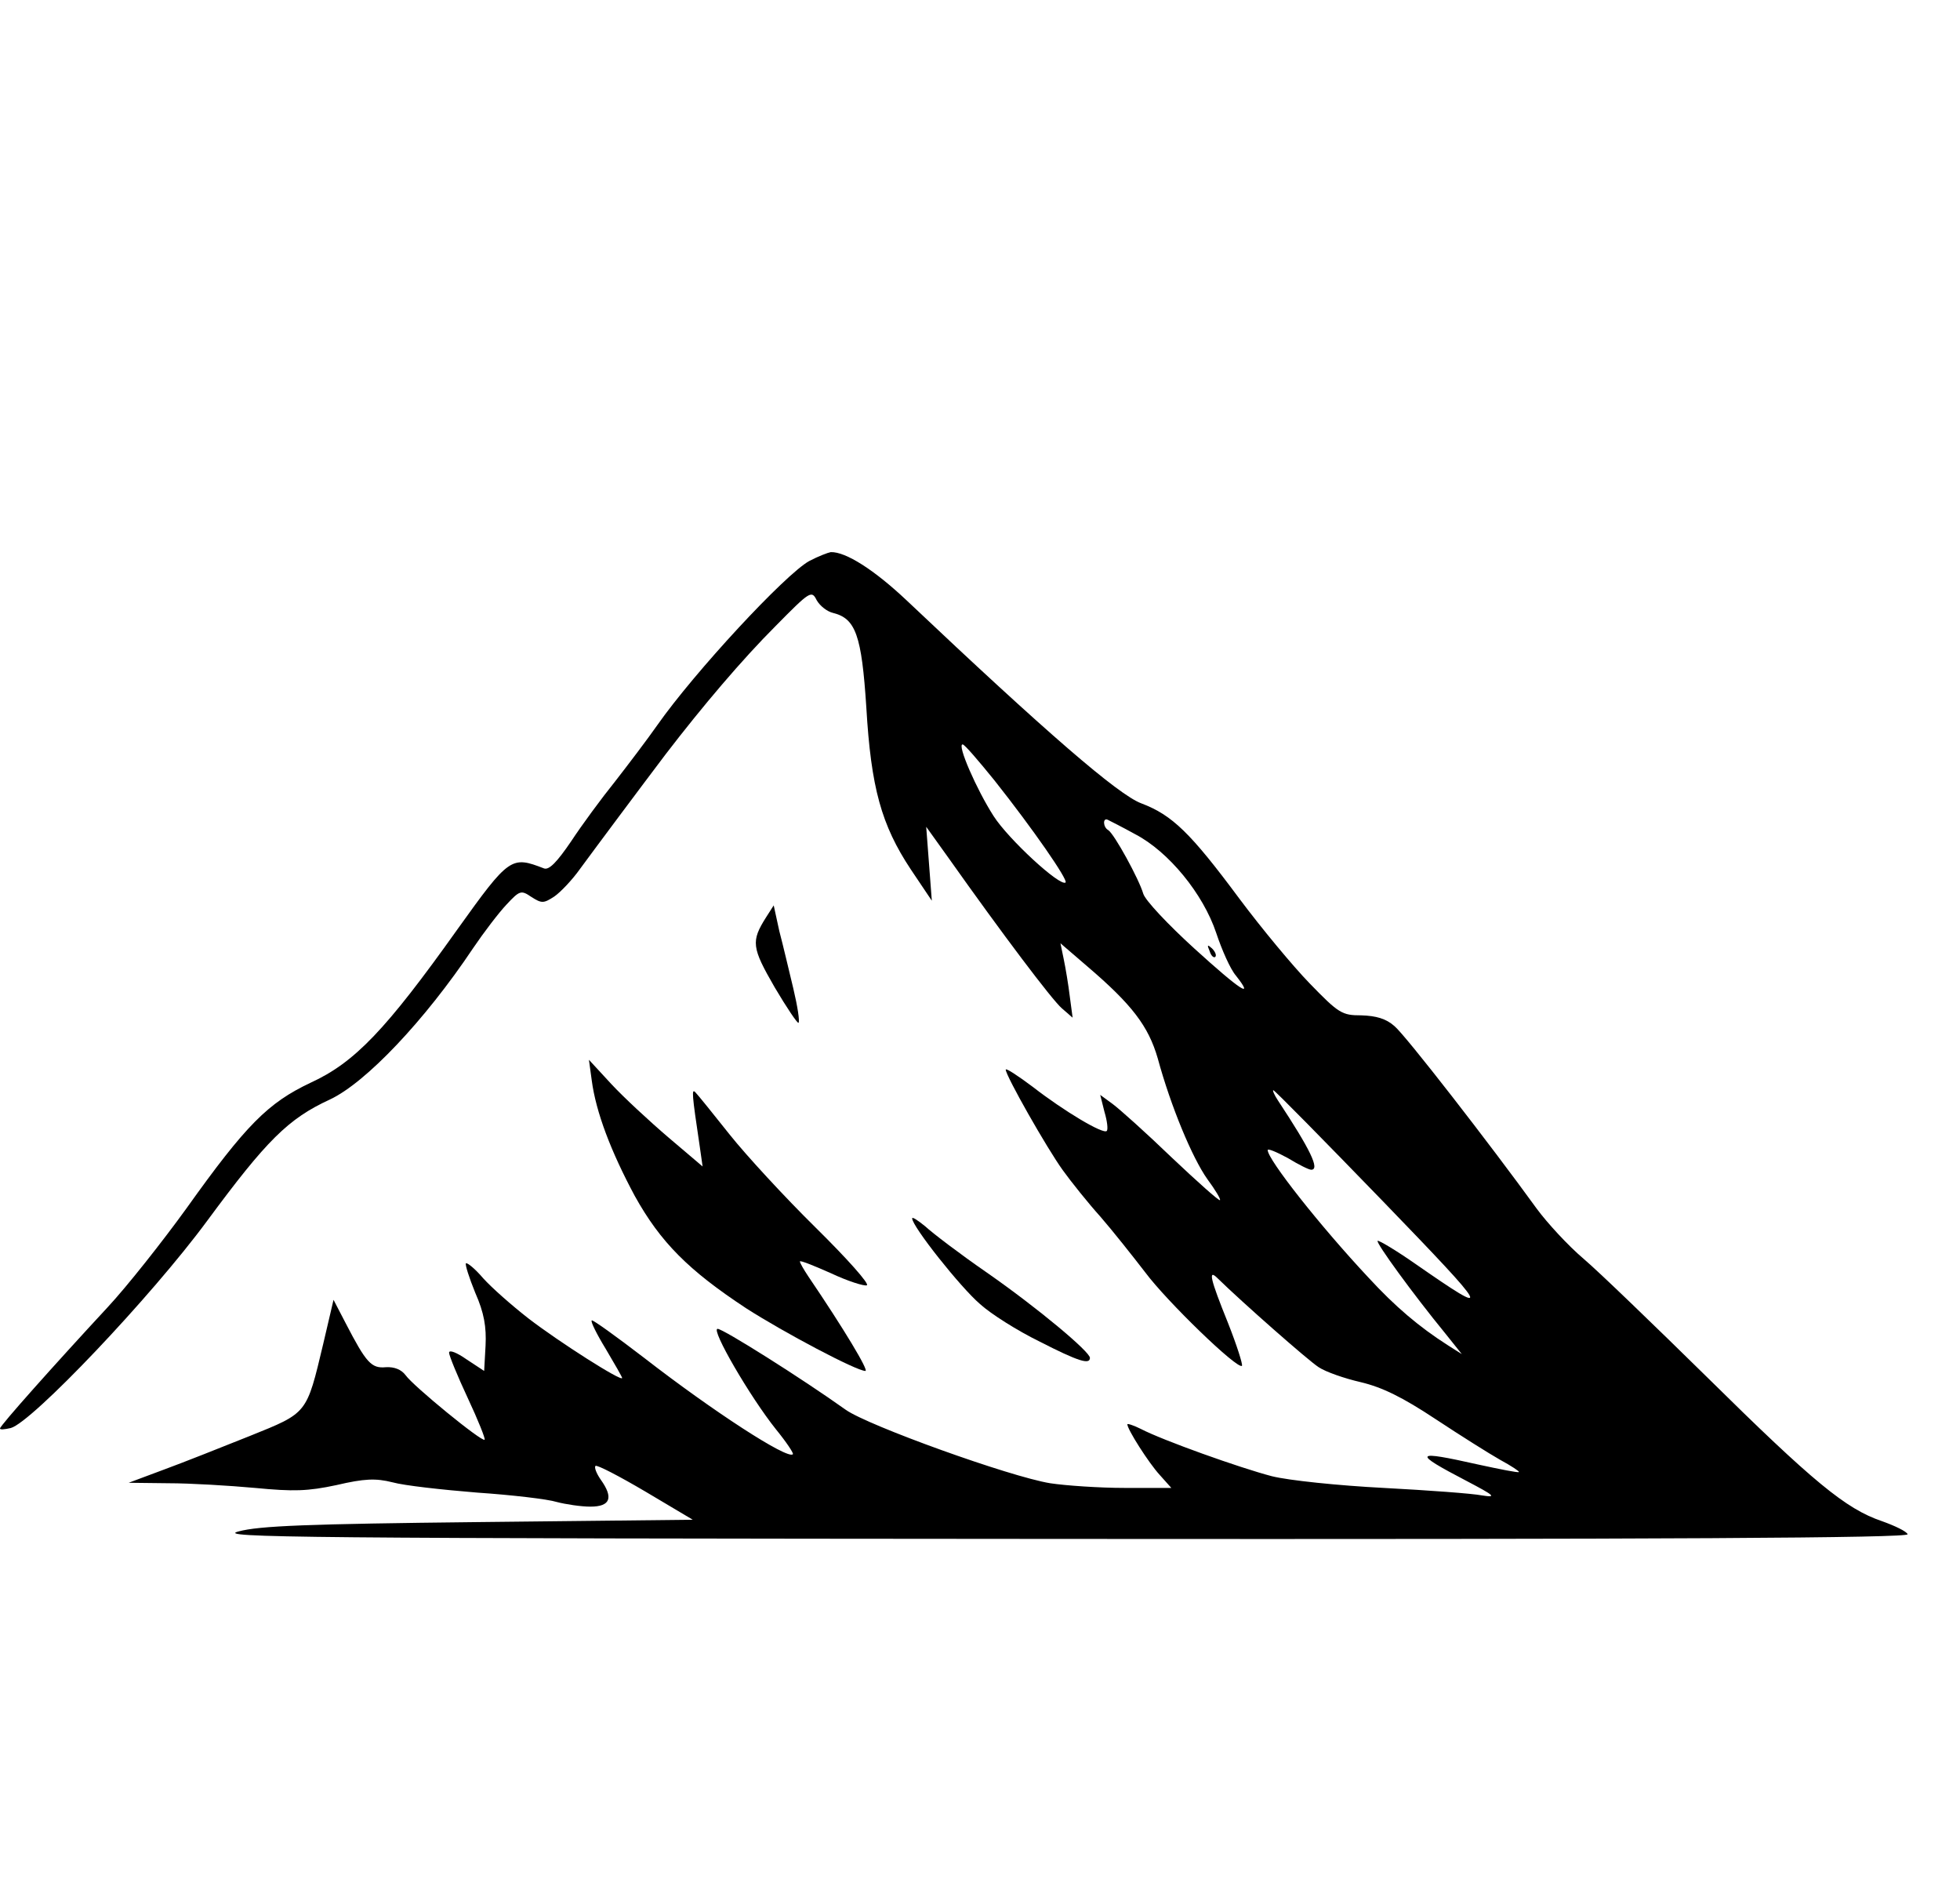
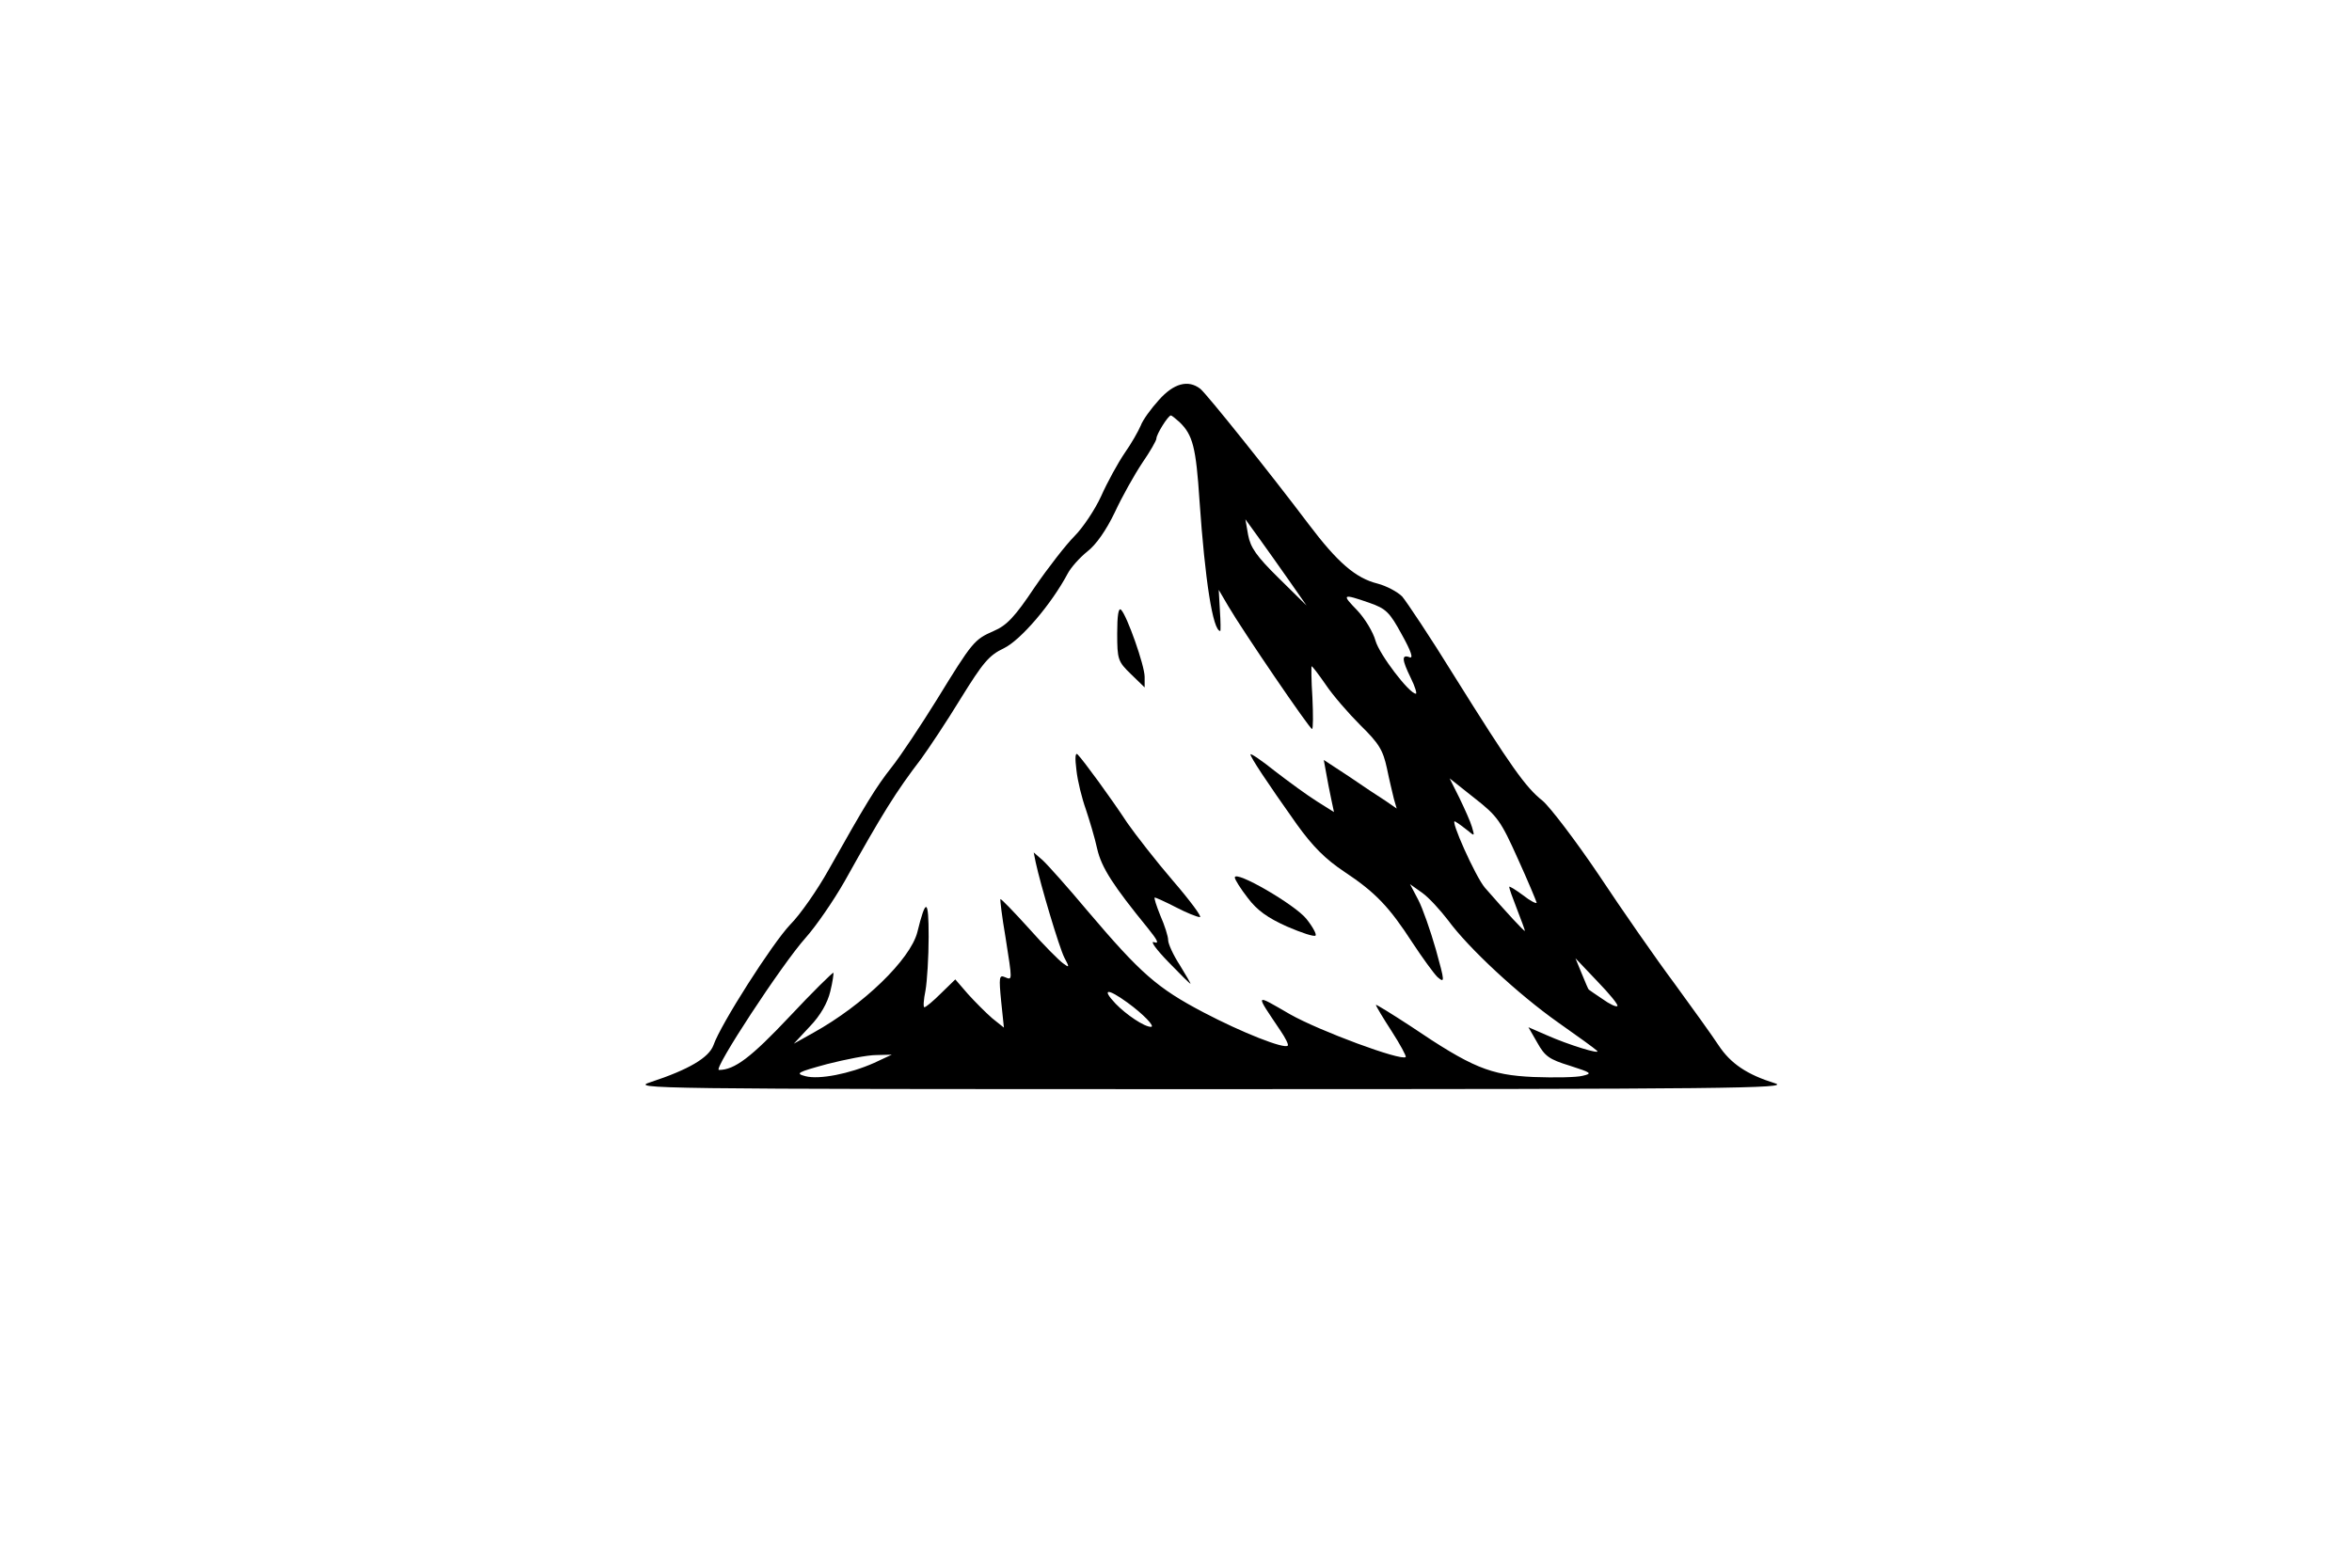
- <svg xmlns="http://www.w3.org/2000/svg" version="1.0" width="419pt" height="403pt" viewBox="0 0 419 403" preserveAspectRatio="xMidYMid meet">
-   <g transform="translate(0,403) scale(0.1,-0.1)" fill="#000000" stroke="none">
-     <path d="M1730 2831 c-51 -28 -245 -237 -325 -351 -21 -30 -62 -84 -90 -120 -29 -36 -71 -93 -94 -128 -30 -44 -47 -62 -58 -58 -70 27 -74 25 -185 -130 -153 -215 -220 -285 -314 -328 -91 -43 -138 -90 -265 -268 -52 -72 -128 -168 -169 -212 -114 -123 -230 -253 -230 -259 0 -3 10 -2 23 1 45 12 300 280 420 443 127 172 173 218 262 259 77 36 203 169 306 323 23 34 55 76 72 94 28 30 31 31 53 16 22 -14 26 -14 49 1 13 9 38 35 55 59 33 45 130 175 183 245 79 103 164 203 235 274 74 75 77 77 88 55 7 -12 22 -24 35 -27 48 -12 61 -47 71 -202 10 -171 32 -251 95 -346 l45 -67 -6 79 -6 79 48 -67 c114 -161 221 -303 242 -321 l23 -20 -6 45 c-3 25 -9 61 -13 80 l-7 34 57 -49 c96 -82 131 -128 151 -197 28 -103 74 -213 106 -258 17 -23 29 -43 27 -45 -2 -2 -48 39 -103 91 -55 53 -112 104 -127 115 l-26 19 9 -36 c6 -20 8 -38 5 -41 -7 -8 -91 42 -158 94 -32 24 -58 41 -58 37 0 -13 88 -168 122 -215 18 -25 54 -70 81 -100 26 -30 68 -83 95 -118 46 -62 198 -209 207 -200 2 3 -11 44 -30 92 -38 94 -43 116 -22 95 51 -50 194 -176 216 -190 15 -10 55 -24 90 -32 46 -11 89 -32 160 -79 53 -35 115 -74 138 -87 24 -13 42 -25 40 -26 -1 -2 -41 6 -87 16 -138 31 -142 26 -25 -35 61 -32 65 -36 33 -31 -20 4 -115 11 -210 16 -97 5 -203 16 -239 25 -69 18 -234 77 -280 101 -16 8 -29 12 -29 10 0 -11 46 -83 69 -108 l25 -28 -100 0 c-54 0 -126 5 -159 10 -86 14 -389 123 -437 157 -94 67 -262 173 -274 173 -15 0 69 -145 125 -215 22 -27 38 -51 36 -53 -11 -12 -171 92 -318 206 -60 46 -110 82 -112 80 -3 -2 11 -30 30 -61 19 -32 35 -60 35 -62 0 -9 -135 77 -200 127 -36 28 -79 66 -97 86 -17 20 -34 34 -37 32 -2 -3 7 -31 20 -63 19 -43 24 -73 22 -113 l-3 -54 -38 25 c-20 14 -37 21 -37 14 0 -6 18 -50 40 -97 22 -47 38 -87 36 -89 -5 -6 -153 115 -169 138 -9 12 -24 18 -42 17 -31 -3 -42 9 -86 94 l-26 50 -22 -94 c-36 -151 -33 -147 -157 -197 -60 -24 -143 -57 -184 -72 l-75 -28 85 -1 c47 0 130 -5 185 -10 83 -8 113 -7 174 6 60 14 84 15 120 6 25 -7 107 -16 181 -22 74 -5 151 -14 170 -20 19 -5 52 -10 72 -10 43 0 50 19 22 58 -9 13 -14 26 -11 29 3 3 51 -22 107 -55 l101 -60 -458 -5 c-365 -4 -469 -8 -513 -20 -50 -13 124 -15 1758 -16 1293 -1 1813 2 1810 10 -2 6 -27 18 -55 28 -77 26 -147 84 -373 307 -113 111 -232 226 -265 254 -33 28 -78 77 -100 107 -100 138 -280 370 -304 390 -18 16 -39 22 -71 23 -41 0 -48 4 -110 68 -36 37 -104 119 -151 182 -104 140 -143 178 -209 203 -49 18 -204 152 -502 434 -69 65 -130 104 -162 103 -6 -1 -27 -9 -46 -19z m396 -469 c84 -106 157 -212 152 -218 -11 -10 -122 92 -154 142 -36 56 -79 154 -66 153 4 0 34 -35 68 -77z m301 -115 c71 -37 145 -127 173 -211 12 -36 30 -77 42 -91 41 -52 10 -32 -89 58 -56 51 -105 103 -109 117 -9 31 -62 128 -75 136 -11 6 -12 27 -1 22 4 -2 30 -15 59 -31z m529 -784 c233 -241 238 -251 71 -135 -43 30 -80 52 -82 50 -4 -4 76 -114 144 -197 l36 -45 -30 19 c-61 39 -112 82 -170 145 -103 110 -215 252 -215 272 0 4 19 -4 43 -17 23 -14 45 -25 50 -25 19 0 -1 42 -71 148 -8 12 -12 22 -10 22 3 0 108 -107 234 -237z" />
-     <path d="M2586 1997 c3 -10 9 -15 12 -12 3 3 0 11 -7 18 -10 9 -11 8 -5 -6z" />
-     <path d="M1638 2070 c-33 -52 -31 -65 18 -150 26 -44 49 -78 51 -76 3 3 -2 35 -11 73 -9 37 -22 93 -30 123 l-12 55 -16 -25z" />
-     <path d="M1265 1721 c9 -68 41 -152 92 -247 55 -99 115 -159 238 -240 81 -52 236 -134 255 -134 8 0 -46 90 -122 202 -10 15 -18 29 -18 32 0 3 30 -9 66 -25 36 -17 71 -28 77 -26 7 2 -42 57 -109 123 -66 65 -149 155 -184 199 -35 44 -68 85 -73 90 -9 10 -8 -2 9 -116 l6 -42 -73 62 c-41 35 -96 86 -122 114 l-48 52 6 -44z" />
-     <path d="M1950 1426 c0 -17 103 -147 145 -183 23 -21 80 -57 127 -80 84 -43 108 -50 108 -35 0 13 -111 106 -220 182 -58 40 -117 85 -132 99 -16 13 -28 21 -28 17z" />
+ <svg xmlns="http://www.w3.org/2000/svg" version="1.0" width="600pt" height="400pt" viewBox="0 0 600 400" preserveAspectRatio="xMidYMid meet">
+   <g transform="translate(0,400) scale(0.1,-0.1)" fill="#000000" stroke="none">
+     <path d="M2956 2979 c-20 -22 -41 -51 -46 -65 -6 -14 -24 -46 -41 -70 -17 -25 -44 -74 -60 -110 -16 -35 -47 -81 -68 -102 -21 -21 -67 -80 -102 -131 -50 -75 -71 -97 -104 -111 -50 -22 -54 -27 -145 -175 -41 -66 -92 -143 -115 -172 -41 -52 -67 -95 -161 -262 -29 -52 -73 -115 -98 -140 -45 -47 -178 -255 -196 -308 -12 -32 -63 -62 -160 -94 -53 -17 -13 -18 1430 -18 1316 0 1480 2 1438 15 -71 22 -113 50 -144 97 -15 23 -66 94 -112 157 -47 63 -134 188 -193 277 -60 89 -125 174 -144 190 -43 34 -80 86 -225 318 -61 99 -122 190 -133 203 -12 12 -40 27 -63 33 -56 14 -102 54 -176 152 -98 130 -259 331 -276 345 -31 24 -68 14 -106 -29z m53 -56 c34 -33 42 -64 51 -201 14 -202 34 -332 53 -332 1 0 1 24 -1 52 l-3 53 24 -41 c38 -65 208 -314 214 -314 3 0 3 36 1 80 -3 44 -3 80 -2 80 2 0 18 -21 36 -47 18 -27 58 -73 88 -103 48 -47 58 -64 68 -110 6 -30 15 -66 18 -79 l7 -24 -29 20 c-16 10 -58 38 -93 62 l-64 42 6 -33 c3 -18 9 -48 13 -67 l7 -33 -43 27 c-24 15 -72 50 -107 77 -35 28 -63 47 -63 43 0 -7 40 -68 118 -178 41 -57 73 -89 121 -121 80 -53 115 -90 174 -181 25 -38 54 -78 64 -88 19 -16 19 -13 -4 70 -14 49 -34 106 -45 127 l-21 40 31 -22 c17 -12 46 -44 66 -70 52 -71 179 -189 281 -261 50 -35 94 -67 99 -72 12 -11 -73 15 -129 40 l-46 20 23 -40 c19 -34 30 -42 82 -58 56 -18 59 -20 33 -26 -15 -4 -71 -5 -125 -3 -111 5 -157 24 -314 130 -49 32 -88 56 -88 54 0 -3 18 -33 40 -67 22 -34 38 -64 36 -66 -11 -11 -221 67 -295 109 -92 53 -90 56 -25 -41 13 -19 22 -37 19 -39 -9 -9 -116 33 -215 85 -118 62 -160 99 -295 258 -51 61 -103 119 -115 130 l-23 20 5 -25 c13 -60 60 -217 73 -243 14 -26 13 -27 -3 -15 -10 7 -50 47 -88 90 -38 42 -70 75 -72 74 -1 -2 4 -45 13 -97 18 -115 18 -110 -2 -102 -14 6 -15 -1 -9 -62 l7 -67 -30 24 c-16 14 -44 42 -62 62 l-32 37 -36 -35 c-20 -20 -39 -36 -43 -36 -3 0 -2 19 3 43 4 23 8 85 8 137 0 98 -7 100 -29 11 -18 -69 -137 -185 -265 -256 l-50 -28 41 44 c27 28 45 60 52 89 6 24 9 46 8 48 -2 1 -53 -49 -112 -112 -98 -104 -140 -136 -180 -136 -16 0 161 270 221 337 26 29 71 94 100 145 96 172 130 227 195 312 19 26 65 95 101 154 57 92 72 110 110 128 43 21 121 112 163 191 8 15 30 40 50 56 22 17 48 54 70 100 18 39 50 96 70 126 20 29 36 57 36 62 0 11 30 59 37 59 2 0 12 -8 22 -17z m280 -405 l44 -63 -71 70 c-57 56 -72 78 -78 110 l-7 40 34 -47 c19 -26 54 -76 78 -110z m204 -56 c43 -15 52 -24 83 -81 24 -43 30 -62 20 -58 -21 8 -20 -6 3 -53 11 -22 16 -40 13 -40 -17 0 -93 100 -103 135 -6 22 -27 57 -47 78 -40 41 -38 43 31 19z m379 -653 c26 -57 47 -108 48 -112 0 -4 -16 4 -35 19 -19 14 -35 24 -35 21 0 -4 9 -29 20 -57 11 -28 20 -53 20 -55 0 -4 -48 48 -102 110 -24 28 -91 178 -76 169 7 -4 21 -14 32 -23 18 -15 18 -15 11 9 -4 14 -19 47 -32 74 l-25 50 63 -50 c59 -46 68 -59 111 -155z m254 -376 c-3 -3 -20 5 -38 18 -18 12 -34 23 -35 24 -1 0 -9 19 -18 41 l-16 39 56 -59 c31 -32 54 -60 51 -63z m-1250 9 c40 -29 72 -62 60 -62 -17 0 -63 31 -90 59 -37 39 -21 40 30 3z m-646 -154 c-63 -28 -140 -43 -175 -34 -27 7 -22 10 55 31 47 12 103 23 125 23 l40 1 -45 -21z" />
+     <path d="M2850 2384 c0 -67 2 -72 35 -104 l35 -34 0 27 c0 29 -45 156 -60 171 -7 7 -10 -16 -10 -60z" />
+     <path d="M2746 2035 c3 -28 14 -72 24 -100 9 -27 23 -73 29 -101 11 -48 41 -94 129 -202 25 -31 30 -41 16 -36 -11 4 6 -19 36 -50 30 -31 55 -56 57 -56 1 0 -11 21 -27 47 -17 26 -30 55 -30 64 0 10 -9 38 -20 63 -10 25 -17 46 -14 46 2 0 27 -11 54 -25 27 -14 54 -25 61 -25 6 0 -25 42 -69 93 -43 50 -95 117 -116 147 -42 64 -113 161 -127 175 -6 6 -7 -9 -3 -40z" />
+     <path d="M3150 1761 c0 -5 15 -29 33 -52 24 -32 51 -51 100 -73 37 -16 70 -27 73 -23 3 3 -7 22 -23 42 -28 36 -183 126 -183 106z" />
  </g>
</svg>
